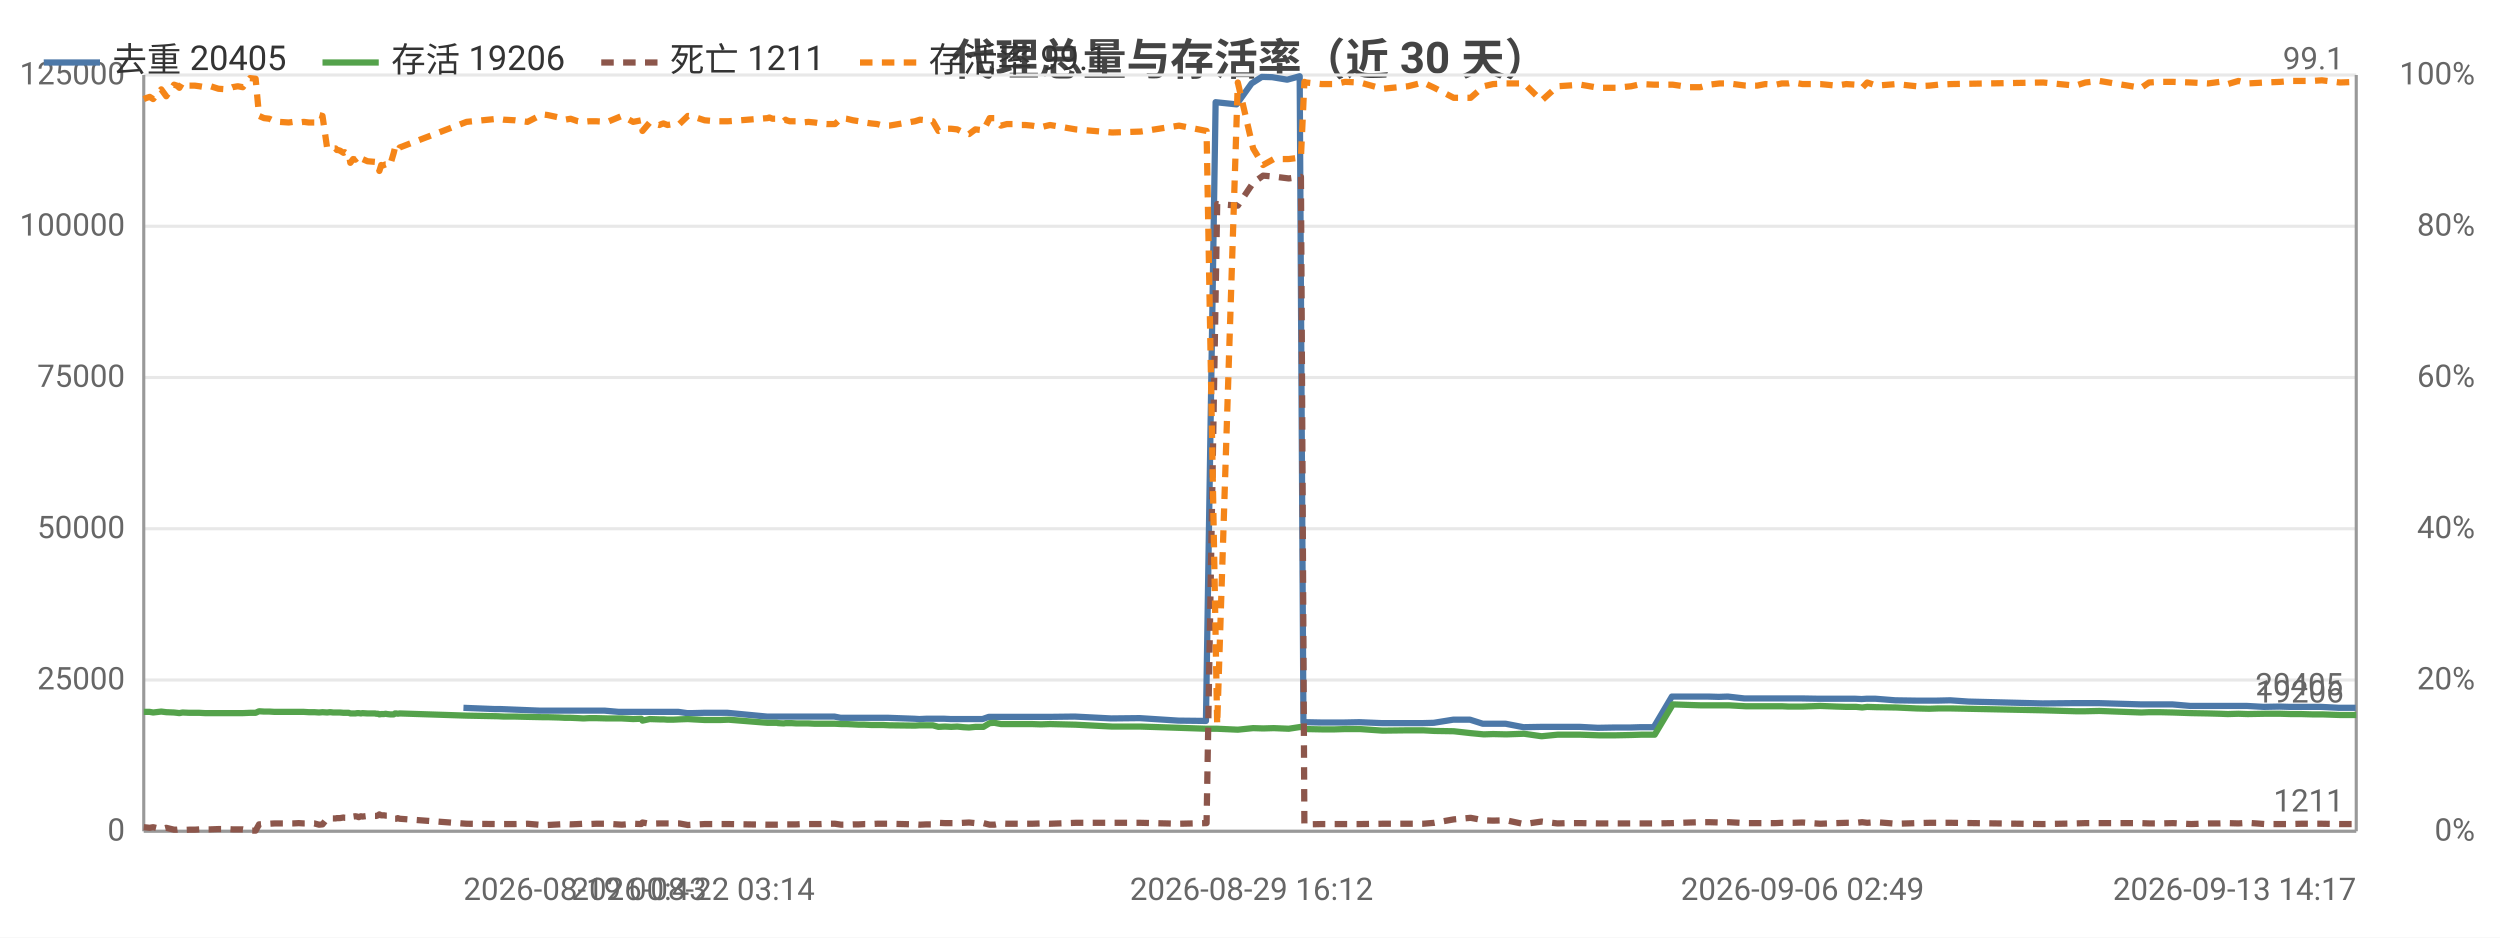
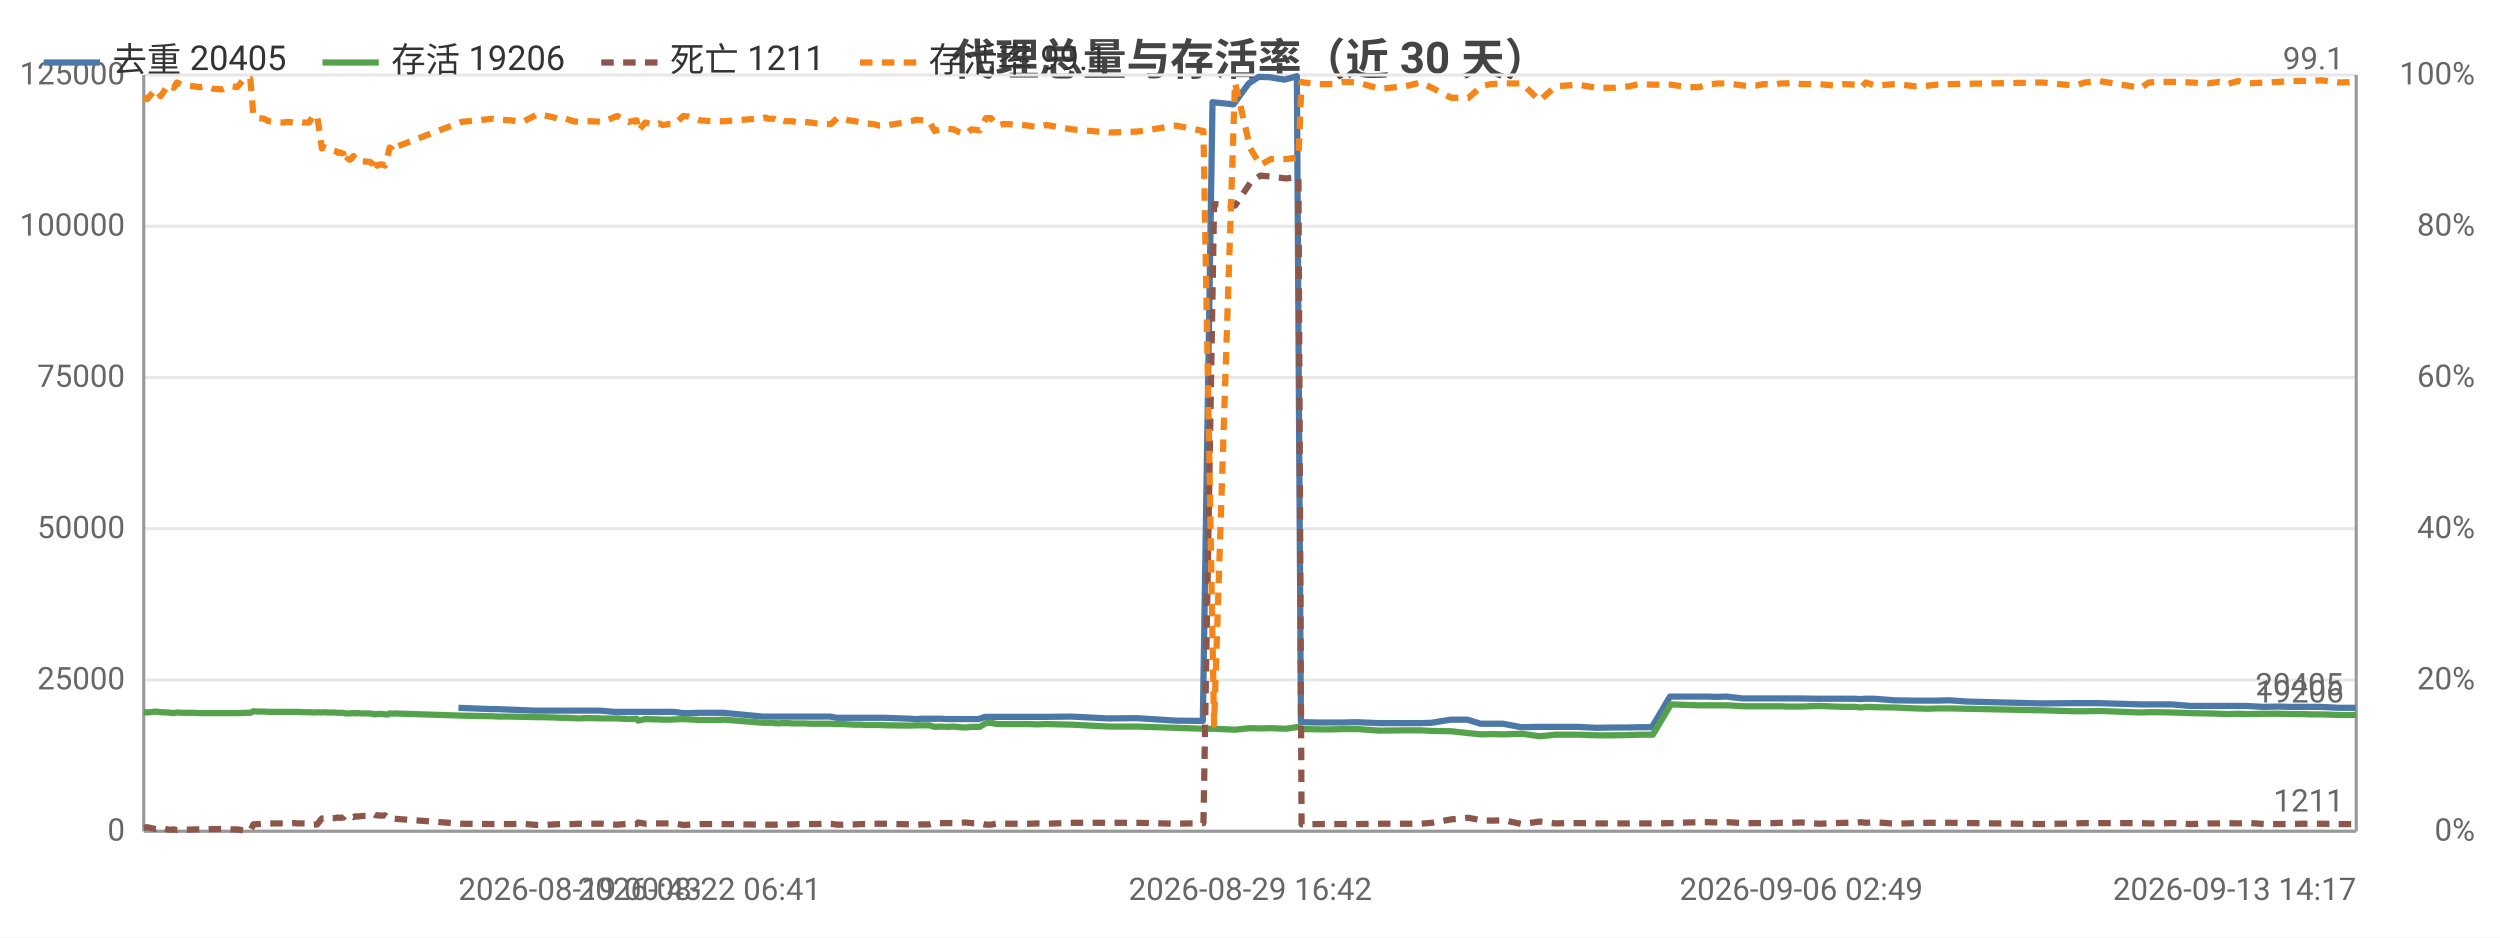
<svg xmlns="http://www.w3.org/2000/svg" width="800" height="300" viewBox="0 0 800 300">
  <rect width="800" height="300" fill="#ffffff" />
  <style>text{font-family:system-ui,-apple-system,'Segoe UI',Roboto,'PingFang SC','Microsoft YaHei','Noto Sans CJK SC',sans-serif}.g{stroke:#e8e8e8;stroke-width:1}.a{stroke:#999;stroke-width:1}.t{font-size:10px;fill:#666}.m{font-size:10px;text-anchor:middle;fill:#666}.e{font-size:10px;text-anchor:end;fill:#666}.l{font-size:11px;fill:#333}.tt{font-size:14px;font-weight:600;text-anchor:middle;fill:#444}.em{font-size:13px;text-anchor:middle;fill:#999}</style>
  <text class="tt" x="400.0" y="24">代理总量与存活率（近 30 天）</text>
  <line class="g" x1="46" y1="266" x2="754" y2="266" />
  <text class="e" x="40" y="269">0</text>
  <line class="g" x1="46" y1="217.6" x2="754" y2="217.6" />
  <text class="e" x="40" y="220.6">25000</text>
  <line class="g" x1="46" y1="169.2" x2="754" y2="169.2" />
  <text class="e" x="40" y="172.2">50000</text>
  <line class="g" x1="46" y1="120.8" x2="754" y2="120.8" />
  <text class="e" x="40" y="123.8">75000</text>
  <line class="g" x1="46" y1="72.4" x2="754" y2="72.4" />
  <text class="e" x="40" y="75.4">100000</text>
  <line class="g" x1="46" y1="24" x2="754" y2="24" />
  <text class="e" x="40" y="27">125000</text>
  <text class="e" x="792" y="269">0%</text>
  <text class="e" x="792" y="220.6">20%</text>
  <text class="e" x="792" y="172.2">40%</text>
  <text class="e" x="792" y="123.8">60%</text>
  <text class="e" x="792" y="75.4">80%</text>
  <text class="e" x="792" y="27">100%</text>
  <line class="a" x1="754" y1="24" x2="754" y2="266" />
  <line class="a" x1="46" y1="24" x2="46" y2="266" />
  <line class="a" x1="46" y1="266" x2="754" y2="266" />
-   <polyline fill="none" stroke="#4c78a8" stroke-width="2" stroke-linejoin="round" points="148.3,226.5 158.3,226.9 160.2,226.9 172.5,227.4 174.2,227.4 178.0,227.4 179.8,227.4 181.6,227.4 183.9,227.4 185.7,227.4 187.6,227.4 189.7,227.4 193.4,227.4 198.0,227.8 202.3,227.8 204.9,227.8 205.3,227.8 207.6,227.8 210.7,227.8 211.4,227.8 212.0,227.8 213.3,227.8 215.1,227.8 217.1,227.8 219.9,228.2 221.5,228.2 225.2,228.1 228.9,228.1 230.3,228.1 232.8,228.1 245.4,229.3 245.9,229.3 246.9,229.3 248.4,229.3 248.8,229.3 250.6,229.3 251.1,229.3 251.5,229.3 252.5,229.3 253.1,229.3 254.7,229.3 256.4,229.3 258.4,229.3 260.4,229.3 262.3,229.3 264.3,229.3 267.0,229.3 269.0,229.7 270.6,229.7 272.7,229.7 274.6,229.7 276.4,229.7 278.5,229.7 280.4,229.7 282.3,229.7 284.3,229.7 292.6,230.0 294.2,230.1 296.3,230.0 298.2,230.0 300.0,230.0 302.2,230.0 304.2,230.1 306.0,230.1 308.0,230.1 309.8,230.1 311.8,230.1 314.4,230.1 316.4,229.4 317.9,229.4 320.0,229.4 321.9,229.4 323.8,229.4 325.9,229.4 327.9,229.4 329.9,229.4 332.9,229.4 335.8,229.4 343.9,229.3 355.6,229.9 364.7,229.8 377.1,230.6 385.9,230.7 389.0,32.7 395.7,33.4 400.5,26.7 403.8,24.6 407.1,24.7 411.9,25.5 415.9,24.4 417.1,231.1 417.7,231.1 422.6,231.2 426.9,231.2 430.2,231.2 435.0,231.1 442.2,231.4 450.3,231.4 455.2,231.4 458.8,231.3 465.0,230.3 470.4,230.3 474.5,231.6 477.6,231.6 481.8,231.6 487.5,232.7 493.1,232.6 498.2,232.6 501.3,232.6 505.6,232.6 511.3,232.9 516.9,232.8 521.8,232.8 524.9,232.7 529.2,232.7 535.0,222.9 540.4,222.9 543.8,222.9 546.6,222.9 550.0,223.0 552.9,222.9 558.2,223.5 562.0,223.5 564.6,223.5 568.0,223.5 569.9,223.5 571.9,223.5 573.5,223.5 576.6,223.5 582.2,223.6 587.2,223.6 590.5,223.6 593.7,223.6 595.7,223.7 597.2,223.6 600.2,223.6 606.5,224.1 613.0,224.2 617.0,224.2 619.9,224.2 624.1,224.1 629.9,224.5 653.6,225.1 663.9,225.0 667.0,225.0 671.6,225.0 684.9,225.4 687.5,225.4 690.8,225.4 695.1,225.4 700.9,225.9 706.3,225.9 710.0,225.9 712.6,225.9 716.0,225.9 719.0,225.9 724.4,226.2 729.4,226.1 732.7,226.2 736.0,226.2 739.6,226.2 742.7,226.2 748.5,226.5 753.8,226.5" />
+   <polyline fill="none" stroke="#4c78a8" stroke-width="2" stroke-linejoin="round" points="146.7,226.5 156.7,226.9 158.7,226.9 171.0,227.4 172.6,227.4 176.4,227.4 178.3,227.4 180.1,227.4 182.4,227.4 184.2,227.4 186.1,227.4 188.2,227.4 192.0,227.4 196.5,227.8 200.8,227.8 203.5,227.8 203.9,227.8 206.2,227.8 209.2,227.8 210.0,227.8 210.6,227.8 211.9,227.8 213.7,227.8 215.7,227.8 218.5,228.2 220.1,228.2 223.8,228.1 227.5,228.1 228.9,228.1 231.5,228.1 244.0,229.3 244.6,229.3 245.6,229.3 247.0,229.3 247.5,229.3 249.3,229.3 249.7,229.3 250.2,229.3 251.2,229.3 251.7,229.3 253.3,229.3 255.1,229.3 257.1,229.3 259.1,229.3 261.0,229.3 263.0,229.3 265.7,229.3 267.7,229.7 269.4,229.7 271.4,229.7 273.3,229.7 275.2,229.7 277.3,229.7 279.2,229.7 281.1,229.7 283.1,229.7 291.4,230.0 293.0,230.1 295.1,230.0 297.0,230.0 298.8,230.0 301.0,230.0 303.0,230.1 304.8,230.1 306.9,230.1 308.7,230.1 310.6,230.1 313.2,230.1 315.2,229.4 316.8,229.4 318.8,229.4 320.8,229.4 322.6,229.4 324.8,229.4 326.8,229.4 328.8,229.4 331.8,229.4 334.7,229.4 342.8,229.3 354.6,229.9 363.7,229.8 376.1,230.6 384.9,230.7 388.0,32.7 394.7,33.4 399.6,26.7 402.8,24.6 406.2,24.7 411.0,25.5 415.0,24.4 416.3,231.1 416.9,231.1 421.8,231.2 426.1,231.2 429.4,231.2 434.1,231.1 441.3,231.4 449.5,231.4 454.4,231.4 458.0,231.3 464.2,230.3 469.6,230.3 473.8,231.6 476.9,231.6 481.0,231.6 486.8,232.7 492.4,232.6 497.5,232.6 500.6,232.6 504.9,232.6 510.7,232.9 516.2,232.8 521.2,232.8 524.3,232.7 528.6,232.7 534.4,222.9 539.9,222.9 543.3,222.9 546.0,222.9 549.5,223.0 552.4,222.9 557.7,223.5 561.5,223.5 564.1,223.5 567.5,223.5 569.5,223.5 571.4,223.5 573.1,223.5 576.1,223.5 581.8,223.6 586.8,223.6 590.1,223.6 593.3,223.6 595.3,223.7 596.8,223.6 599.8,223.6 606.1,224.1 612.6,224.2 616.7,224.2 619.6,224.2 623.8,224.1 629.5,224.5 653.3,225.1 663.7,225.0 666.8,225.0 671.3,225.0 684.7,225.4 687.3,225.4 690.6,225.4 695.0,225.4 700.8,225.9 706.2,225.9 709.9,225.9 712.5,225.9 715.9,225.9 718.9,225.9 724.3,226.2 729.3,226.1 732.6,226.2 736.0,226.2 739.5,226.2 742.6,226.2 748.5,226.5 753.8,226.5" />
  <text class="t" x="749.8" y="222.5" text-anchor="end" fill="#4c78a8">20405</text>
-   <polyline fill="none" stroke="#54a24b" stroke-width="2" stroke-linejoin="round" points="46,227.8 47.0,227.8 47.9,227.8 49.0,228.0 51.6,227.7 53.2,227.9 55.7,228.0 56.6,228.1 57.4,228.2 58.4,228.0 60.6,228.1 62.3,228.1 63.8,228.1 65.6,228.2 67.4,228.2 69.9,228.2 72.8,228.2 74.4,228.2 76.1,228.2 77.7,228.2 80.0,228.1 81.8,228.1 82.9,227.6 84.5,227.7 86.2,227.7 87.8,227.8 89.4,227.8 92.4,227.8 93.8,227.8 95.6,227.8 97.2,227.8 98.8,227.9 100.6,227.9 102.1,228.0 103.2,227.9 104.7,228.0 105.5,227.9 105.8,227.9 106.6,228.0 107.4,228.0 107.8,228.0 108.1,228.0 108.8,228.0 109.9,228.1 110.3,228.1 110.6,228.1 111.6,228.1 112.1,228.3 113.0,228.3 113.7,228.3 114.3,228.2 114.8,228.2 115.5,228.3 116.0,228.2 117.6,228.3 120.0,228.3 120.4,228.4 121.0,228.4 121.4,228.6 122.0,228.5 122.4,228.5 122.9,228.5 123.4,228.4 123.9,228.5 124.8,228.6 126.0,228.6 126.4,228.3 126.8,228.3 127.3,228.4 127.9,228.3 149.3,229.0 159.3,229.2 161.2,229.3 164.9,229.3 168.8,229.4 173.5,229.5 175.2,229.5 178.9,229.6 180.8,229.7 182.6,229.7 184.9,229.8 186.7,229.9 188.6,229.8 190.7,229.8 194.4,229.9 199.0,229.9 202.6,230.1 205.2,230.0 205.6,230.6 207.9,230.1 211.0,230.2 211.7,230.2 212.3,230.2 213.6,230.3 215.4,230.3 217.4,230.2 220.1,230.1 221.8,230.2 225.5,230.4 229.2,230.4 230.6,230.4 233.1,230.3 245.6,231.3 246.2,231.3 247.2,231.3 248.6,231.3 249.0,231.4 250.8,231.5 251.4,231.4 251.7,231.4 252.7,231.4 253.3,231.4 254.9,231.5 256.7,231.5 258.7,231.5 260.7,231.6 262.6,231.6 264.5,231.6 267.2,231.6 269.2,231.7 270.9,231.7 273.0,231.8 274.9,231.9 276.7,231.9 278.8,232.0 280.7,232.0 282.6,232.0 284.6,232.1 292.8,232.2 294.4,232.1 296.5,232.1 298.5,232.1 300.3,232.6 302.4,232.5 304.4,232.6 306.3,232.5 308.3,232.7 310.1,232.8 312.1,232.6 314.7,232.6 316.7,231.4 318.2,231.3 320.3,231.7 322.2,231.7 324.1,231.7 326.2,231.7 328.1,231.7 330.2,231.7 333.1,231.8 336.0,231.7 344.2,231.9 355.9,232.5 365.0,232.5 377.3,232.9 386.1,233.2 389.5,233.2 396.1,233.5 401.0,233.0 404.2,233.1 407.6,233.0 412.4,233.2 416.3,232.6 417.4,233.2 418.0,233.3 422.9,233.4 427.2,233.4 430.4,233.3 435.2,233.3 442.4,233.8 450.6,233.7 455.4,233.7 459.0,233.9 465.2,234.0 470.6,234.6 474.8,235.0 477.8,234.9 482.0,235.0 487.7,234.8 493.3,235.6 498.4,235.1 501.5,235.1 505.8,235.1 511.6,235.3 517.1,235.3 522.0,235.2 525.1,235.1 529.5,235.1 535.3,225.4 540.8,225.6 544.1,225.7 546.9,225.7 550.3,225.7 553.2,225.7 558.6,226.0 562.3,226.0 564.9,226.0 568.3,226.0 570.2,226.0 572.3,226.1 573.8,226.1 576.8,226.1 582.5,225.9 587.6,226.1 590.8,226.2 594.0,226.2 595.9,226.4 597.5,226.2 600.5,226.3 606.8,226.4 613.3,226.7 617.4,226.8 620.2,226.7 624.4,226.7 653.8,227.3 664.2,227.6 667.3,227.6 671.8,227.5 685.2,228.0 687.7,227.9 691.1,227.9 695.4,228.0 701.2,228.2 706.6,228.3 710.3,228.4 712.9,228.5 716.3,228.4 719.3,228.5 724.8,228.4 729.7,228.4 733.0,228.5 736.3,228.5 739.8,228.6 743.0,228.6 748.8,228.8 754,228.8" />
+   <polyline fill="none" stroke="#54a24b" stroke-width="2" stroke-linejoin="round" points="46,227.8 47.1,228.0 49.8,227.7 51.4,227.9 53.9,228.0 54.7,228.1 55.6,228.2 56.6,228.0 58.8,228.1 60.4,228.1 62.0,228.1 63.8,228.2 65.6,228.2 68.1,228.2 71.0,228.2 72.6,228.2 74.3,228.2 75.9,228.2 78.3,228.1 80.1,228.1 81.1,227.6 82.8,227.7 84.5,227.7 86.0,227.8 87.7,227.8 90.7,227.8 92.1,227.8 93.9,227.8 95.5,227.8 97.1,227.9 98.9,227.9 100.4,228.0 101.5,227.9 103.0,228.0 103.8,227.9 104.1,227.9 104.9,228.0 105.7,228.0 106.1,228.0 106.4,228.0 107.1,228.0 108.2,228.1 108.6,228.1 109.0,228.1 109.9,228.1 110.4,228.3 111.3,228.3 112.0,228.3 112.6,228.2 113.1,228.2 113.8,228.3 114.3,228.2 115.9,228.3 118.4,228.3 118.8,228.4 119.3,228.4 119.8,228.6 120.3,228.5 120.7,228.5 121.3,228.5 121.7,228.4 122.2,228.5 123.2,228.6 124.3,228.6 124.7,228.3 125.2,228.3 125.7,228.4 126.2,228.3 147.7,229.0 157.7,229.2 159.6,229.3 163.3,229.3 167.2,229.4 172.0,229.5 173.6,229.5 177.4,229.6 179.3,229.7 181.1,229.7 183.4,229.8 185.2,229.9 187.1,229.8 189.2,229.8 193.0,229.9 197.5,229.9 201.1,230.1 203.7,230.0 204.2,230.6 206.5,230.1 209.6,230.2 210.3,230.2 210.9,230.2 212.2,230.3 214.0,230.3 215.9,230.2 218.7,230.1 220.4,230.2 224.1,230.4 227.8,230.4 229.2,230.4 231.8,230.3 244.3,231.3 244.9,231.3 245.8,231.3 247.3,231.3 247.7,231.4 249.5,231.5 250.0,231.4 250.4,231.4 251.4,231.4 252.0,231.4 253.6,231.5 255.4,231.5 257.4,231.5 259.4,231.6 261.3,231.6 263.2,231.6 265.9,231.6 267.9,231.7 269.6,231.7 271.7,231.8 273.6,231.9 275.4,231.9 277.5,232.0 279.5,232.0 281.4,232.0 283.4,232.1 291.6,232.2 293.2,232.1 295.3,232.1 297.3,232.1 299.1,232.6 301.2,232.5 303.3,232.6 305.1,232.5 307.2,232.7 308.9,232.8 310.9,232.6 313.5,232.6 315.5,231.4 317.1,231.3 319.1,231.7 321.0,231.7 322.9,231.7 325.1,231.7 327.0,231.7 329.1,231.7 332.0,231.8 334.9,231.7 343.1,231.9 354.9,232.5 364.0,232.5 376.3,232.9 385.1,233.2 388.5,233.2 395.2,233.5 400.1,233.0 403.3,233.1 406.7,233.0 411.5,233.2 415.5,232.6 416.5,233.2 417.1,233.3 422.1,233.4 426.4,233.4 429.6,233.3 434.4,233.3 441.5,233.8 449.8,233.7 454.6,233.7 458.2,233.9 464.4,234.0 469.9,234.6 474.1,235.0 477.1,234.9 481.3,235.0 487.0,234.8 492.7,235.6 497.8,235.1 500.9,235.1 505.1,235.1 510.9,235.3 516.4,235.3 521.4,235.2 524.5,235.1 528.9,235.1 534.7,225.4 540.2,225.6 543.6,225.7 546.3,225.7 549.8,225.7 552.7,225.7 558.1,226.0 561.8,226.0 564.4,226.0 567.9,226.0 569.7,226.0 571.8,226.1 573.3,226.1 576.4,226.1 582.1,225.9 587.1,226.1 590.4,226.2 593.6,226.2 595.5,226.4 597.1,226.2 600.1,226.3 606.4,226.4 613.0,226.7 617.0,226.8 619.8,226.7 624.1,226.7 653.6,227.3 664.0,227.6 667.1,227.6 671.6,227.5 685.1,228.0 687.6,227.9 690.9,227.9 695.2,228.0 701.1,228.2 706.5,228.3 710.2,228.4 712.8,228.5 716.2,228.4 719.2,228.5 724.7,228.4 729.6,228.4 732.9,228.5 736.3,228.5 739.8,228.6 742.9,228.6 748.8,228.8 754,228.8" />
  <text class="t" x="750" y="224.8" text-anchor="end" fill="#54a24b">19206</text>
-   <polyline fill="none" stroke="#8c564b" stroke-width="2" stroke-dasharray="4,3" stroke-linejoin="round" points="46,264.7 47.0,264.8 47.9,264.9 49.0,264.7 51.6,265.3 53.2,264.9 55.7,265.5 56.6,265.5 57.4,265.4 58.4,265.6 60.6,265.5 62.3,265.5 63.8,265.4 65.6,265.4 67.4,265.4 69.9,265.3 72.8,265.3 74.4,265.4 76.1,265.4 77.7,265.4 80.0,265.8 81.8,265.8 82.9,263.8 84.5,263.7 86.2,263.6 87.8,263.5 89.4,263.5 92.4,263.5 93.8,263.5 95.6,263.4 97.2,263.5 98.8,263.5 100.6,263.5 102.1,263.9 103.2,263.8 104.7,261.9 105.5,262.0 105.8,261.9 106.6,261.9 107.4,261.9 107.8,261.8 108.1,261.8 108.8,261.8 109.9,261.6 110.3,261.7 110.6,261.7 111.6,261.6 112.1,261.0 113.0,261.3 113.7,261.2 114.3,261.3 114.8,261.5 115.5,261.2 116.0,261.3 117.6,261.1 120.0,261.1 120.4,261.1 121.0,260.9 121.4,260.6 122.0,260.9 122.4,260.9 122.9,260.9 123.4,261.0 123.9,261.0 124.8,260.9 126.0,261.7 126.4,262.0 126.8,262.0 127.3,261.8 127.9,262.0 149.3,263.6 159.3,263.7 161.2,263.7 164.9,263.7 168.8,263.6 173.5,264.0 175.2,264.0 178.9,263.8 180.8,263.7 182.6,263.8 184.9,263.7 186.7,263.6 188.6,263.7 190.7,263.6 194.4,263.6 199.0,263.9 202.6,263.6 205.2,263.7 205.6,263.2 207.9,263.6 211.0,263.5 211.7,263.5 212.3,263.5 213.6,263.5 215.4,263.5 217.4,263.5 220.1,264.0 221.8,263.9 225.5,263.7 229.2,263.7 230.6,263.7 233.1,263.7 245.6,263.9 246.2,263.9 247.2,263.9 248.6,263.9 249.0,263.9 250.8,263.8 251.4,263.8 251.7,263.8 252.7,263.8 253.3,263.8 254.9,263.8 256.7,263.7 258.7,263.7 260.7,263.7 262.6,263.7 264.5,263.6 267.2,263.6 269.2,263.9 270.9,263.9 273.0,263.8 274.9,263.8 276.7,263.7 278.8,263.7 280.7,263.6 282.6,263.6 284.6,263.6 292.8,263.8 294.4,263.9 296.5,263.8 298.5,263.8 300.3,263.3 302.4,263.4 304.4,263.4 306.3,263.4 308.3,263.3 310.1,263.2 312.1,263.4 314.7,263.4 316.7,263.9 318.2,263.9 320.3,263.5 322.2,263.6 324.1,263.6 326.2,263.6 328.1,263.6 330.2,263.6 333.1,263.5 336.0,263.6 344.2,263.3 355.9,263.3 365.0,263.3 377.3,263.6 386.1,263.4 389.5,65.3 396.1,65.8 401.0,58.5 404.2,56.2 407.6,56.5 412.4,57.1 416.3,56.6 417.4,263.8 418.0,263.8 422.9,263.7 427.2,263.7 430.4,263.7 435.2,263.7 442.4,263.6 450.6,263.6 455.4,263.6 459.0,263.3 465.2,262.2 470.6,261.7 474.8,262.5 477.8,262.6 482.0,262.5 487.7,263.7 493.3,262.9 498.4,263.5 501.5,263.4 505.8,263.4 511.6,263.5 517.1,263.5 522.0,263.5 525.1,263.5 529.5,263.5 535.3,263.4 540.8,263.2 544.1,263.1 546.9,263.1 550.3,263.2 553.2,263.1 558.6,263.4 562.3,263.4 564.9,263.4 568.3,263.4 570.2,263.3 572.3,263.3 573.8,263.3 576.8,263.2 582.5,263.6 587.6,263.4 590.8,263.3 594.0,263.3 595.9,263.1 597.5,263.3 600.5,263.1 606.8,263.6 613.3,263.4 617.4,263.3 620.2,263.3 624.4,263.3 653.8,263.7 664.2,263.5 667.3,263.4 671.8,263.4 685.2,263.4 687.7,263.5 691.1,263.5 695.4,263.4 701.2,263.7 706.6,263.5 710.3,263.5 712.9,263.4 716.3,263.5 719.3,263.3 724.8,263.7 729.7,263.7 733.0,263.7 736.3,263.6 739.8,263.6 743.0,263.6 748.8,263.7 754,263.7" />
+   <polyline fill="none" stroke="#8c564b" stroke-width="2" stroke-dasharray="4,3" stroke-linejoin="round" points="46,264.9 47.1,264.7 49.8,265.3 51.4,264.9 53.9,265.5 54.7,265.5 55.6,265.4 56.6,265.6 58.8,265.5 60.4,265.5 62.0,265.4 63.8,265.4 65.6,265.4 68.1,265.3 71.0,265.3 72.6,265.4 74.3,265.4 75.9,265.4 78.3,265.8 80.1,265.8 81.1,263.8 82.8,263.7 84.5,263.6 86.0,263.5 87.7,263.5 90.7,263.5 92.1,263.5 93.9,263.4 95.5,263.5 97.1,263.5 98.9,263.5 100.4,263.9 101.5,263.8 103.0,261.9 103.8,262.0 104.1,261.9 104.9,261.9 105.7,261.9 106.1,261.8 106.4,261.8 107.1,261.8 108.2,261.6 108.6,261.7 109.0,261.7 109.9,261.6 110.4,261.0 111.3,261.3 112.0,261.2 112.6,261.3 113.1,261.5 113.8,261.2 114.3,261.3 115.9,261.1 118.4,261.1 118.8,261.1 119.3,260.9 119.8,260.6 120.3,260.9 120.7,260.9 121.3,260.9 121.7,261.0 122.2,261.0 123.2,260.9 124.3,261.7 124.7,262.0 125.2,262.0 125.7,261.8 126.2,262.0 147.7,263.6 157.7,263.7 159.6,263.7 163.3,263.7 167.2,263.6 172.0,264.0 173.6,264.0 177.4,263.8 179.3,263.7 181.1,263.8 183.4,263.7 185.2,263.6 187.1,263.7 189.2,263.6 193.0,263.6 197.5,263.9 201.1,263.6 203.7,263.7 204.2,263.2 206.5,263.6 209.6,263.5 210.3,263.5 210.9,263.5 212.2,263.5 214.0,263.5 215.9,263.5 218.7,264.0 220.4,263.9 224.1,263.7 227.8,263.7 229.2,263.7 231.8,263.7 244.3,263.9 244.9,263.9 245.8,263.9 247.3,263.9 247.7,263.9 249.5,263.8 250.0,263.8 250.4,263.8 251.4,263.8 252.0,263.8 253.6,263.8 255.4,263.7 257.4,263.7 259.4,263.7 261.3,263.7 263.2,263.6 265.9,263.6 267.9,263.9 269.6,263.9 271.7,263.8 273.6,263.8 275.4,263.7 277.5,263.7 279.5,263.6 281.4,263.6 283.4,263.6 291.6,263.8 293.2,263.9 295.3,263.8 297.3,263.8 299.1,263.3 301.2,263.4 303.3,263.4 305.1,263.4 307.2,263.3 308.9,263.2 310.9,263.4 313.5,263.4 315.5,263.9 317.1,263.9 319.1,263.5 321.0,263.6 322.9,263.6 325.1,263.6 327.0,263.6 329.1,263.6 332.0,263.5 334.9,263.6 343.1,263.3 354.9,263.3 364.0,263.3 376.3,263.6 385.1,263.4 388.5,65.3 395.2,65.8 400.1,58.5 403.3,56.2 406.7,56.5 411.5,57.1 415.5,56.6 416.5,263.8 417.1,263.8 422.1,263.7 426.4,263.7 429.6,263.7 434.4,263.7 441.5,263.6 449.8,263.6 454.6,263.6 458.2,263.3 464.4,262.2 469.9,261.7 474.1,262.5 477.1,262.6 481.3,262.5 487.0,263.7 492.7,262.9 497.8,263.5 500.9,263.4 505.1,263.4 510.9,263.5 516.4,263.5 521.4,263.5 524.5,263.5 528.9,263.5 534.7,263.4 540.2,263.2 543.6,263.1 546.3,263.1 549.8,263.2 552.7,263.1 558.1,263.4 561.8,263.4 564.4,263.4 567.9,263.4 569.7,263.3 571.8,263.3 573.3,263.3 576.4,263.2 582.1,263.6 587.1,263.4 590.4,263.3 593.6,263.3 595.5,263.1 597.1,263.3 600.1,263.1 606.4,263.6 613.0,263.4 617.0,263.3 619.8,263.3 624.1,263.3 653.6,263.7 664.0,263.5 667.1,263.4 671.6,263.4 685.1,263.4 687.6,263.5 690.9,263.5 695.2,263.4 701.1,263.7 706.5,263.5 710.2,263.5 712.8,263.4 716.2,263.5 719.2,263.3 724.7,263.7 729.6,263.7 732.9,263.7 736.3,263.6 739.8,263.6 742.9,263.6 748.8,263.7 754,263.7" />
  <text class="t" x="750" y="259.7" text-anchor="end" fill="#8c564b">1211</text>
-   <polyline fill="none" stroke="#f58518" stroke-width="2" stroke-dasharray="4,3" stroke-linejoin="round" points="46,31.7 47.0,31.3 47.9,31.0 49.0,31.7 51.6,28.6 53.2,30.8 55.7,27.1 56.6,27.4 57.4,28.1 58.4,26.4 60.6,27.4 62.3,27.4 63.8,27.6 65.6,27.9 67.4,27.6 69.9,28.4 72.8,28.6 74.4,27.9 76.1,27.6 77.7,27.9 80.0,25.0 81.8,25.2 82.9,37.1 84.5,37.8 86.2,38.0 87.8,38.8 89.4,39.0 92.4,39.2 93.8,39.0 95.6,39.2 97.2,39.0 98.8,39.2 100.6,39.2 102.1,36.8 103.2,37.1 104.7,47.5 105.5,47.2 105.8,47.2 106.6,47.5 107.4,47.5 107.8,48.0 108.1,48.0 108.8,48.2 109.9,48.9 110.3,48.7 110.6,48.9 111.6,49.2 112.1,52.1 113.0,50.9 113.7,51.1 114.3,50.6 114.8,49.9 115.5,51.1 116.0,50.9 117.6,51.6 120.0,51.8 120.4,52.1 121.0,52.6 121.4,54.7 122.0,52.8 122.4,53.0 122.9,52.8 123.4,52.6 123.9,52.6 124.8,53.0 126.0,48.9 126.4,47.2 126.8,47.5 127.3,48.4 127.9,47.2 149.3,39.0 159.3,38.0 161.2,38.3 164.9,38.5 168.8,39.0 173.5,36.6 175.2,36.8 178.9,37.6 180.8,38.3 182.6,38.0 184.9,38.8 186.7,39.0 188.6,38.8 190.7,38.8 194.4,39.0 199.0,37.1 202.6,39.0 205.2,38.5 205.6,41.9 207.9,39.2 211.0,40.0 211.7,39.7 212.3,39.5 213.6,40.0 215.4,39.7 217.4,39.7 220.1,37.1 221.8,37.3 225.5,38.5 229.2,38.8 230.6,38.8 233.1,38.8 245.6,37.8 246.2,37.6 247.2,38.0 248.6,38.0 249.0,38.0 250.8,38.8 251.4,38.3 251.7,38.5 252.7,38.8 253.3,38.8 254.9,38.8 256.7,39.2 258.7,39.0 260.7,39.2 262.6,39.5 264.5,39.7 267.2,39.7 269.2,37.8 270.9,38.0 273.0,38.5 274.9,38.8 276.7,39.2 278.8,39.5 280.7,39.7 282.6,40.2 284.6,40.2 292.8,38.8 294.4,38.3 296.5,38.5 298.5,38.8 300.3,41.9 302.4,41.2 304.4,41.2 306.3,41.4 308.3,42.4 310.1,42.9 312.1,41.4 314.7,41.7 316.7,37.8 318.2,37.8 320.3,40.2 322.2,39.7 324.1,39.7 326.2,40.0 328.1,40.0 330.2,40.2 333.1,40.7 336.0,40.0 344.2,41.4 355.9,42.4 365.0,42.1 377.3,40.2 386.1,41.9 389.5,231.9 396.1,26.4 401.0,47.5 404.2,52.8 407.6,50.9 412.4,50.9 416.3,50.4 417.4,26.2 418.0,26.4 422.9,26.9 427.2,26.9 430.4,26.2 435.2,26.4 442.4,28.4 450.6,27.6 455.4,26.4 459.0,28.1 465.2,31.3 470.6,31.3 474.8,27.6 477.8,26.9 482.0,26.7 487.7,26.7 493.3,32.2 498.4,27.6 501.5,27.4 505.8,27.1 511.6,28.1 517.1,28.1 522.0,27.6 525.1,26.9 529.5,27.1 535.3,27.1 540.8,27.9 544.1,27.9 546.9,27.1 550.3,26.7 553.2,26.7 558.6,27.4 562.3,27.4 564.9,26.9 568.3,27.1 570.2,26.7 572.3,26.7 573.8,26.4 576.8,26.9 582.5,26.9 587.6,27.4 590.8,26.9 594.0,27.1 595.9,28.1 597.5,26.4 600.5,27.4 606.8,26.9 613.3,27.6 617.4,27.4 620.2,27.1 624.4,26.9 653.8,26.4 664.2,27.4 667.3,26.4 671.8,25.9 685.2,28.1 687.7,26.4 691.1,26.2 695.4,26.2 701.2,26.4 706.6,26.7 710.3,26.2 712.9,26.9 716.3,25.9 719.3,26.7 724.8,26.4 729.7,26.2 733.0,25.9 736.3,25.9 739.8,25.9 743.0,25.7 748.8,26.4 754,26.2" />
+   <polyline fill="none" stroke="#f58518" stroke-width="2" stroke-dasharray="4,3" stroke-linejoin="round" points="46,31.0 47.1,31.7 49.8,28.6 51.4,30.8 53.9,27.1 54.7,27.4 55.6,28.1 56.6,26.4 58.8,27.4 60.4,27.4 62.0,27.6 63.8,27.9 65.6,27.6 68.1,28.4 71.0,28.6 72.6,27.9 74.3,27.6 75.9,27.9 78.3,25.0 80.1,25.2 81.1,37.1 82.8,37.8 84.5,38.0 86.0,38.8 87.7,39.0 90.7,39.2 92.1,39.0 93.9,39.2 95.5,39.0 97.1,39.2 98.9,39.2 100.4,36.8 101.5,37.1 103.0,47.5 103.8,47.2 104.1,47.2 104.9,47.5 105.7,47.5 106.1,48.0 106.4,48.0 107.1,48.2 108.2,48.9 108.6,48.7 109.0,48.9 109.9,49.2 110.4,52.1 111.3,50.9 112.0,51.1 112.6,50.6 113.1,49.9 113.8,51.1 114.3,50.9 115.9,51.6 118.4,51.8 118.8,52.1 119.3,52.6 119.8,54.7 120.3,52.8 120.7,53.0 121.3,52.8 121.7,52.6 122.2,52.6 123.2,53.0 124.3,48.9 124.7,47.2 125.2,47.5 125.7,48.4 126.2,47.2 147.7,39.0 157.7,38.0 159.6,38.3 163.3,38.5 167.2,39.0 172.0,36.6 173.6,36.8 177.4,37.6 179.3,38.3 181.1,38.0 183.4,38.8 185.2,39.0 187.1,38.8 189.2,38.8 193.0,39.0 197.5,37.1 201.1,39.0 203.7,38.5 204.2,41.9 206.5,39.2 209.6,40.0 210.3,39.7 210.9,39.5 212.2,40.0 214.0,39.7 215.9,39.7 218.7,37.1 220.4,37.3 224.1,38.5 227.8,38.8 229.2,38.8 231.8,38.8 244.3,37.8 244.9,37.6 245.8,38.0 247.3,38.0 247.7,38.0 249.5,38.8 250.0,38.3 250.4,38.5 251.4,38.8 252.0,38.8 253.6,38.8 255.4,39.2 257.4,39.0 259.4,39.2 261.3,39.5 263.2,39.7 265.9,39.7 267.9,37.8 269.6,38.0 271.7,38.5 273.6,38.8 275.4,39.2 277.5,39.5 279.5,39.7 281.4,40.2 283.4,40.2 291.6,38.8 293.2,38.3 295.3,38.5 297.3,38.8 299.1,41.9 301.2,41.2 303.3,41.2 305.1,41.4 307.2,42.4 308.9,42.9 310.9,41.4 313.5,41.7 315.5,37.8 317.1,37.8 319.1,40.2 321.0,39.7 322.9,39.7 325.1,40.0 327.0,40.0 329.1,40.2 332.0,40.7 334.9,40.0 343.1,41.4 354.9,42.4 364.0,42.1 376.3,40.2 385.1,41.9 388.5,231.9 395.2,26.4 400.1,47.5 403.3,52.8 406.7,50.9 411.5,50.9 415.5,50.4 416.5,26.2 417.1,26.4 422.1,26.9 426.4,26.9 429.6,26.2 434.4,26.4 441.5,28.4 449.8,27.6 454.6,26.4 458.2,28.1 464.4,31.3 469.9,31.3 474.1,27.6 477.1,26.9 481.3,26.7 487.0,26.7 492.7,32.2 497.8,27.6 500.9,27.4 505.1,27.1 510.9,28.1 516.4,28.1 521.4,27.6 524.5,26.9 528.9,27.1 534.7,27.1 540.2,27.9 543.6,27.9 546.3,27.1 549.8,26.7 552.7,26.7 558.1,27.4 561.8,27.4 564.4,26.9 567.9,27.1 569.7,26.7 571.8,26.7 573.3,26.4 576.4,26.9 582.1,26.9 587.1,27.4 590.4,26.9 593.6,27.1 595.5,28.1 597.1,26.4 600.1,27.4 606.4,26.9 613.0,27.6 617.0,27.4 619.8,27.1 624.1,26.9 653.6,26.4 664.0,27.4 667.1,26.4 671.6,25.9 685.1,28.1 687.6,26.4 690.9,26.2 695.2,26.2 701.1,26.4 706.5,26.7 710.2,26.2 712.8,26.9 716.2,25.9 719.2,26.7 724.7,26.4 729.6,26.2 732.9,25.9 736.3,25.9 739.8,25.9 742.9,25.7 748.8,26.4 754,26.2" />
  <text class="t" x="750" y="22.2" text-anchor="end" fill="#f58518">99.1</text>
-   <text class="t" x="148.3" y="288">2026-08-19 00:43</text>
-   <text class="m" x="221.8" y="288">2026-08-22 03:14</text>
-   <text class="m" x="400.5" y="288">2026-08-29 16:12</text>
-   <text class="m" x="576.8" y="288">2026-09-06 02:49</text>
+   <text class="t" x="146.7" y="288">2026-08-19 00:43</text>
+   <text class="m" x="223.8" y="288">2026-08-22 06:41</text>
+   <text class="m" x="400.1" y="288">2026-08-29 16:42</text>
+   <text class="m" x="576.4" y="288">2026-09-06 02:49</text>
  <text class="e" x="754" y="288">2026-09-13 14:17</text>
  <line x1="14" y1="20" x2="32" y2="20" stroke="#4c78a8" stroke-width="2" />
  <text class="l" x="36" y="23">去重 20405</text>
  <line x1="103.2" y1="20" x2="121.2" y2="20" stroke="#54a24b" stroke-width="2" />
  <text class="l" x="125.2" y="23">存活 19206</text>
  <line x1="192.4" y1="20" x2="210.4" y2="20" stroke="#8c564b" stroke-width="2" stroke-dasharray="4,3" />
  <text class="l" x="214.4" y="23">死亡 1211</text>
  <line x1="275.2" y1="20" x2="293.2" y2="20" stroke="#f58518" stroke-width="2" stroke-dasharray="4,3" />
  <text class="l" x="297.2" y="23">存活率 99.1</text>
</svg>
